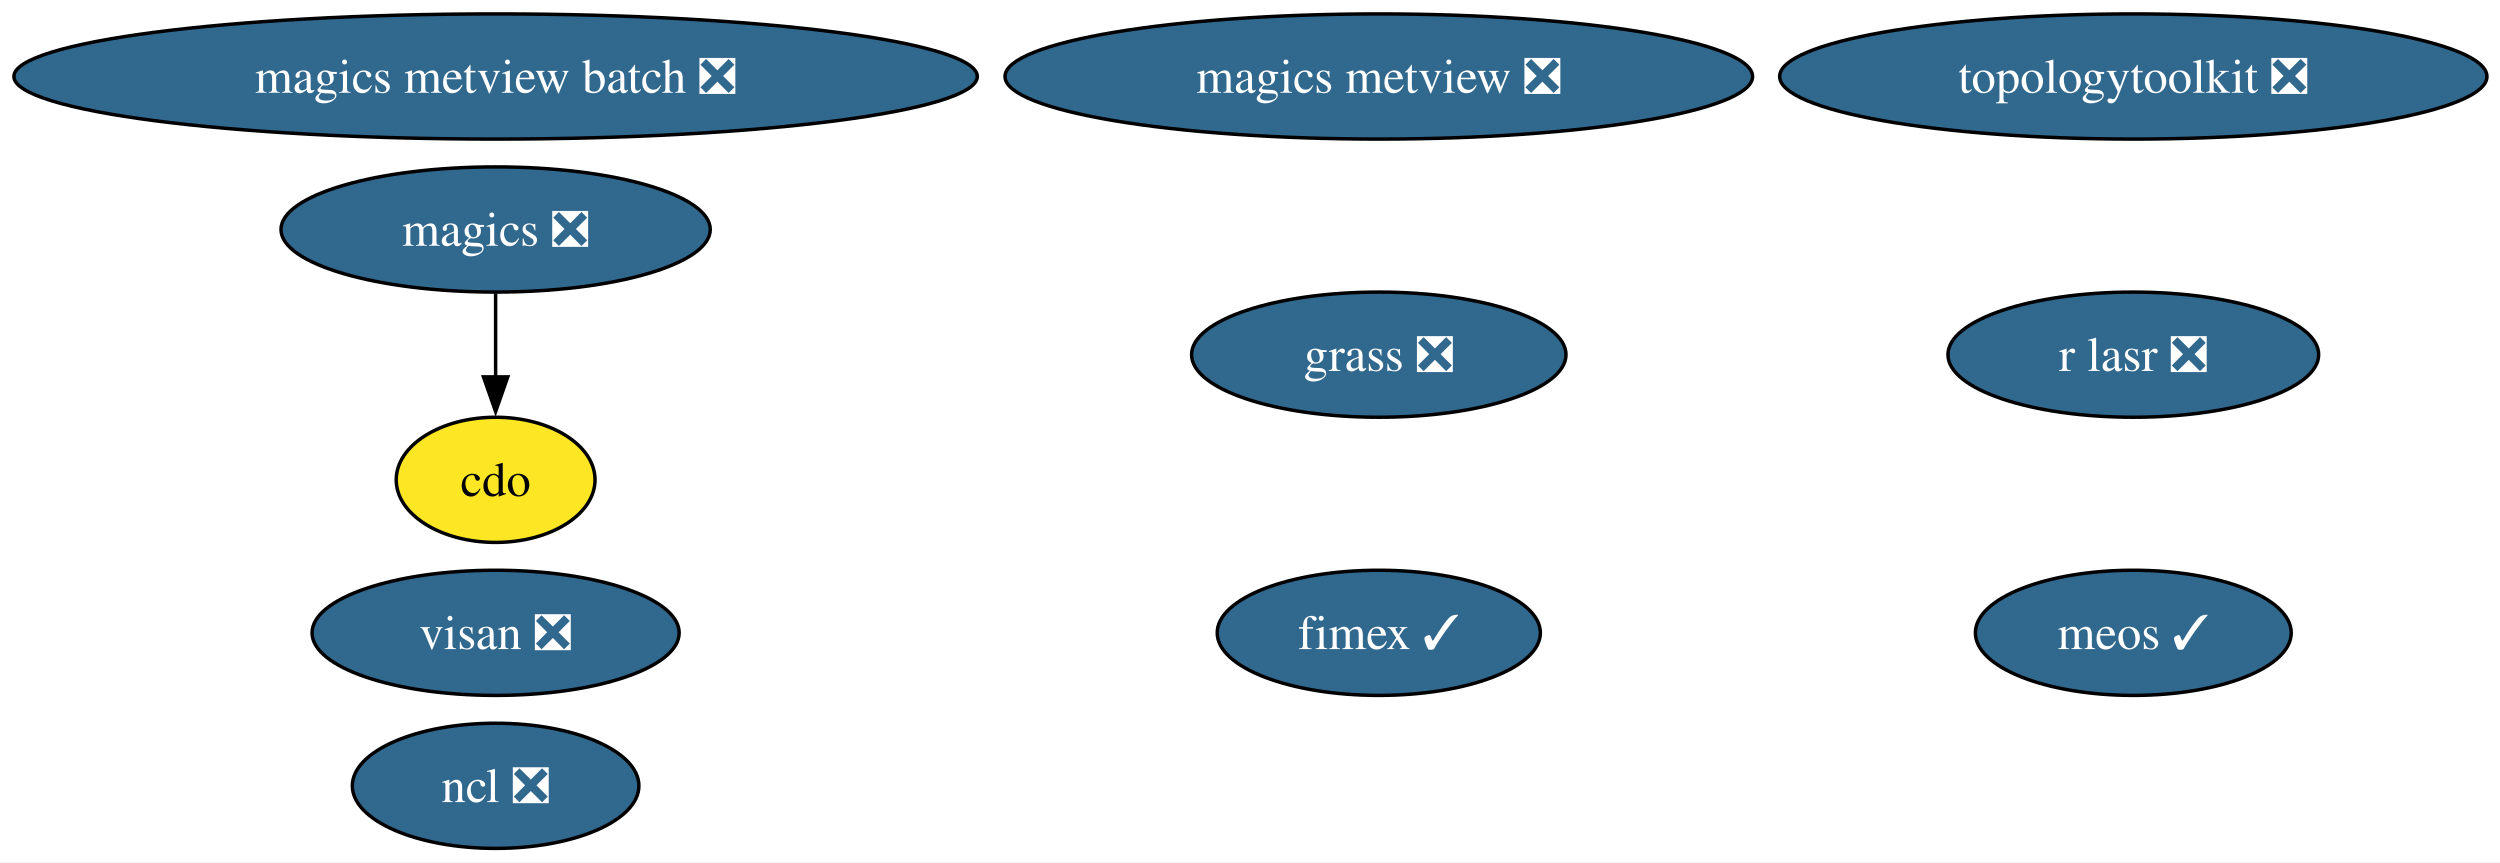
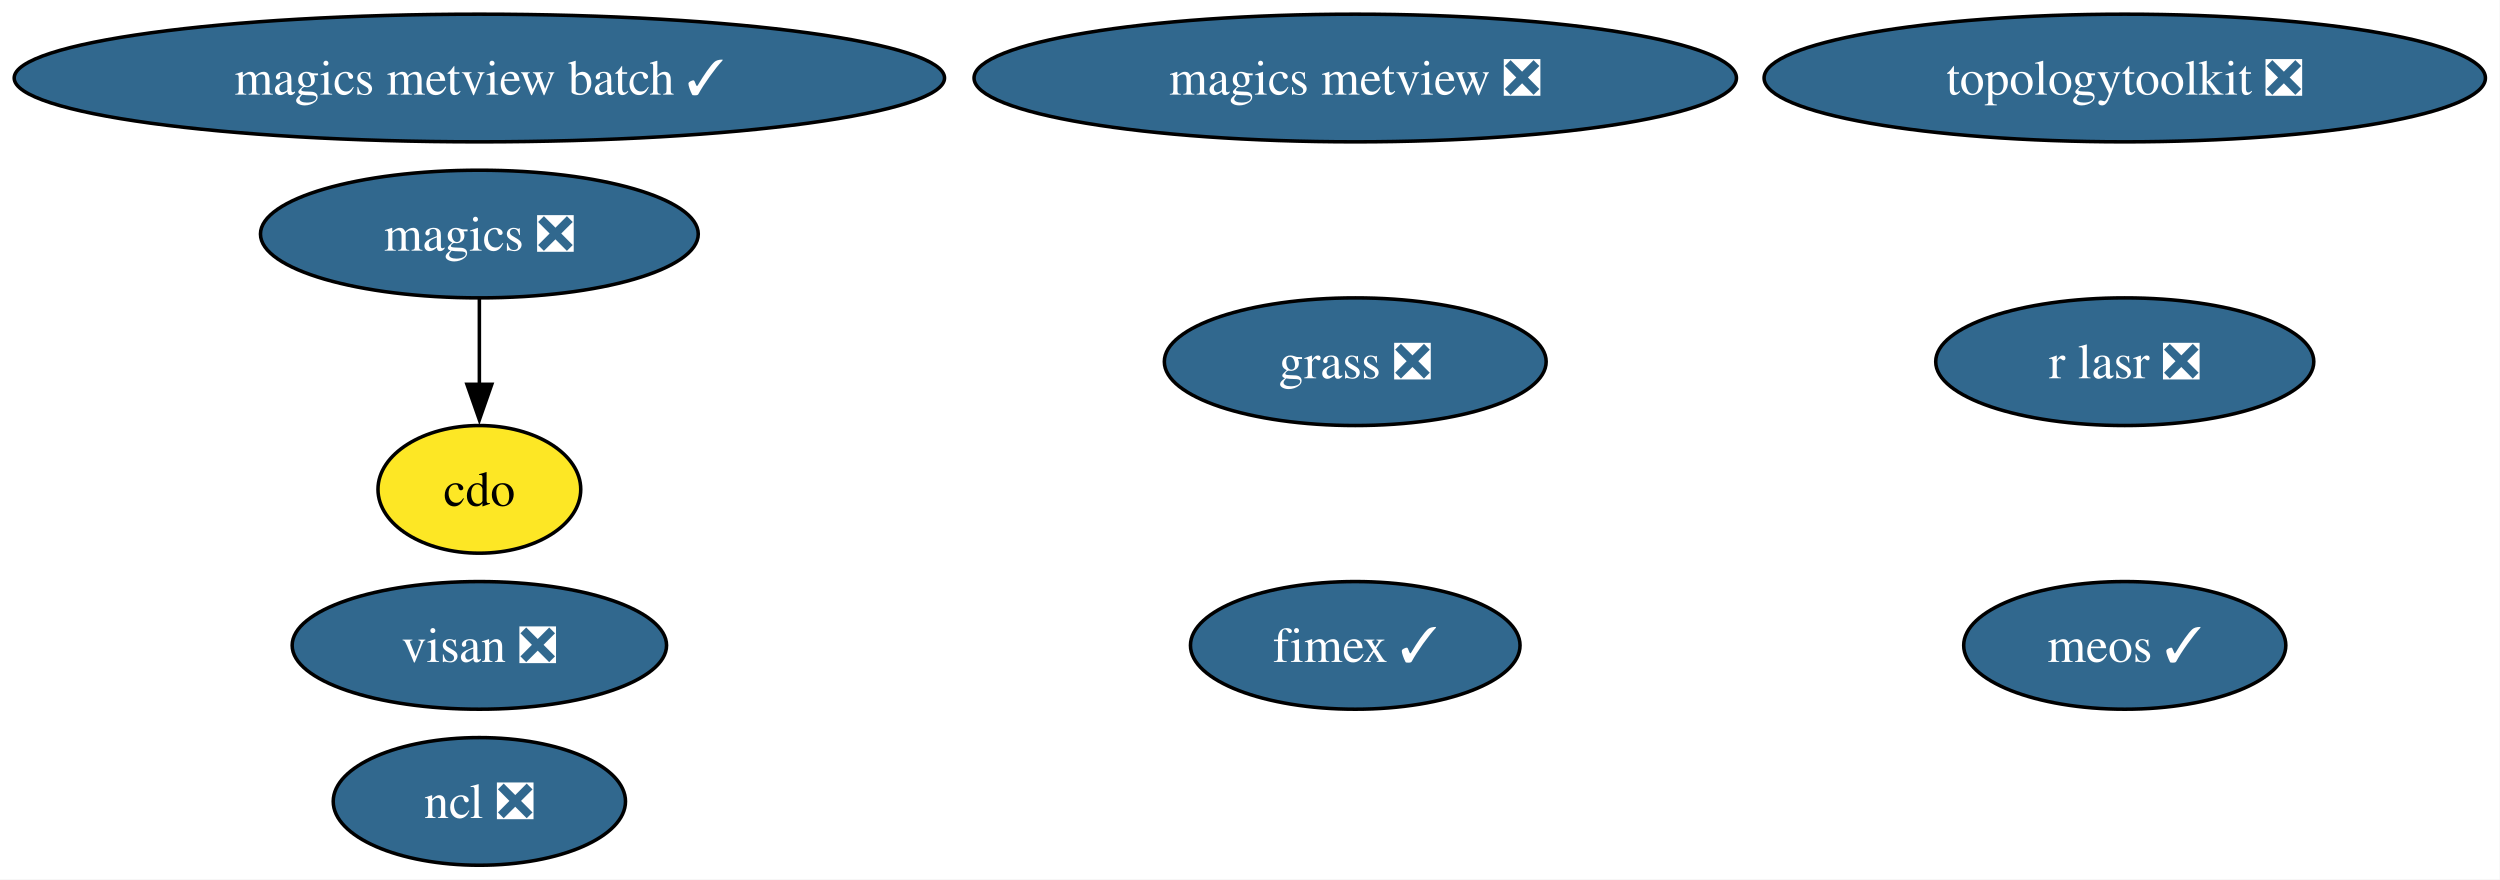
- <svg xmlns="http://www.w3.org/2000/svg" xmlns:xlink="http://www.w3.org/1999/xlink" width="719pt" height="248pt" viewBox="0.00 0.00 719.00 248.00">
+ <svg xmlns="http://www.w3.org/2000/svg" xmlns:xlink="http://www.w3.org/1999/xlink" width="705pt" height="248pt" viewBox="0.00 0.00 705.00 248.00">
  <g id="graph0" class="graph" transform="scale(1 1) rotate(0) translate(4 244)">
-     <polygon fill="white" stroke="none" points="-4,4 -4,-244 715.26,-244 715.26,4 -4,4" />
+     <polygon fill="white" stroke="none" points="-4,4 -4,-244 700.89,-244 700.89,4 -4,4" />
    <g id="node1" class="node">
      <g id="a_node1">
        <a xlink:href="https://github.com/conda-forge/cdo-feedstock" xlink:title="cdo">
-           <ellipse fill="#fde725" stroke="black" cx="138.54" cy="-106" rx="28.59" ry="18" />
-           <text xml:space="preserve" text-anchor="middle" x="138.54" y="-101.33" font-family="Times,serif" font-size="14.00">cdo</text>
+           <ellipse fill="#fde725" stroke="black" cx="131.18" cy="-106" rx="28.59" ry="18" />
+           <text xml:space="preserve" text-anchor="middle" x="131.18" y="-101.33" font-family="Times,serif" font-size="14.00">cdo</text>
        </a>
      </g>
    </g>
    <g id="node2" class="node">
      <g id="a_node2">
        <a xlink:href="https://github.com/conda-forge/fimex-feedstock/pull/116" xlink:title="fimex ✓">
-           <ellipse fill="#31688e" stroke="black" cx="392.54" cy="-62" rx="46.47" ry="18" />
-           <text xml:space="preserve" text-anchor="middle" x="392.54" y="-57.33" font-family="Times,serif" font-size="14.00" fill="white">fimex ✓</text>
+           <ellipse fill="#31688e" stroke="black" cx="378.18" cy="-62" rx="46.47" ry="18" />
+           <text xml:space="preserve" text-anchor="middle" x="378.18" y="-57.33" font-family="Times,serif" font-size="14.00" fill="white">fimex ✓</text>
        </a>
      </g>
    </g>
    <g id="node3" class="node">
      <g id="a_node3">
        <a xlink:href="https://github.com/conda-forge/grass-feedstock/pull/17" xlink:title="grass ❎">
-           <ellipse fill="#31688e" stroke="black" cx="392.54" cy="-142" rx="53.84" ry="18" />
-           <text xml:space="preserve" text-anchor="middle" x="392.54" y="-137.32" font-family="Times,serif" font-size="14.00" fill="white">grass ❎</text>
+           <ellipse fill="#31688e" stroke="black" cx="378.18" cy="-142" rx="53.84" ry="18" />
+           <text xml:space="preserve" text-anchor="middle" x="378.18" y="-137.32" font-family="Times,serif" font-size="14.00" fill="white">grass ❎</text>
        </a>
      </g>
    </g>
    <g id="node4" class="node">
      <g id="a_node4">
        <a xlink:href="https://github.com/conda-forge/magics-feedstock/pull/152" xlink:title="magics ❎">
-           <ellipse fill="#31688e" stroke="black" cx="138.54" cy="-178" rx="61.73" ry="18" />
-           <text xml:space="preserve" text-anchor="middle" x="138.54" y="-173.32" font-family="Times,serif" font-size="14.00" fill="white">magics ❎</text>
+           <ellipse fill="#31688e" stroke="black" cx="131.18" cy="-178" rx="61.73" ry="18" />
+           <text xml:space="preserve" text-anchor="middle" x="131.18" y="-173.32" font-family="Times,serif" font-size="14.00" fill="white">magics ❎</text>
        </a>
      </g>
    </g>
    <g id="edge1" class="edge">
-       <path fill="none" stroke="black" d="M138.54,-159.7C138.54,-152.41 138.54,-143.73 138.54,-135.54" />
-       <polygon fill="black" stroke="black" points="142.04,-135.62 138.54,-125.62 135.04,-135.62 142.04,-135.62" />
+       <path fill="none" stroke="black" d="M131.18,-159.7C131.18,-152.41 131.18,-143.73 131.18,-135.54" />
+       <polygon fill="black" stroke="black" points="134.68,-135.62 131.18,-125.62 127.68,-135.62 134.68,-135.62" />
    </g>
    <g id="node5" class="node">
      <g id="a_node5">
        <a xlink:href="https://github.com/conda-forge/magics-metview-feedstock/pull/93" xlink:title="magics metview ❎">
-           <ellipse fill="#31688e" stroke="black" cx="392.54" cy="-222" rx="107.5" ry="18" />
-           <text xml:space="preserve" text-anchor="middle" x="392.54" y="-217.32" font-family="Times,serif" font-size="14.00" fill="white">magics metview ❎</text>
+           <ellipse fill="#31688e" stroke="black" cx="378.18" cy="-222" rx="107.5" ry="18" />
+           <text xml:space="preserve" text-anchor="middle" x="378.18" y="-217.32" font-family="Times,serif" font-size="14.00" fill="white">magics metview ❎</text>
        </a>
      </g>
    </g>
    <g id="node6" class="node">
      <g id="a_node6">
-         <a xlink:href="https://github.com/conda-forge/magics-metview-batch-feedstock/pull/84" xlink:title="magics metview batch ❎">
-           <ellipse fill="#31688e" stroke="black" cx="138.54" cy="-222" rx="138.54" ry="18" />
-           <text xml:space="preserve" text-anchor="middle" x="138.54" y="-217.32" font-family="Times,serif" font-size="14.00" fill="white">magics metview batch ❎</text>
+         <a xlink:href="https://github.com/conda-forge/magics-metview-batch-feedstock/pull/84" xlink:title="magics metview batch ✓">
+           <ellipse fill="#31688e" stroke="black" cx="131.18" cy="-222" rx="131.18" ry="18" />
+           <text xml:space="preserve" text-anchor="middle" x="131.18" y="-217.32" font-family="Times,serif" font-size="14.00" fill="white">magics metview batch ✓</text>
        </a>
      </g>
    </g>
    <g id="node7" class="node">
      <g id="a_node7">
        <a xlink:href="https://github.com/conda-forge/meos-feedstock/pull/23" xlink:title="meos ✓">
-           <ellipse fill="#31688e" stroke="black" cx="609.54" cy="-62" rx="45.42" ry="18" />
-           <text xml:space="preserve" text-anchor="middle" x="609.54" y="-57.33" font-family="Times,serif" font-size="14.00" fill="white">meos ✓</text>
+           <ellipse fill="#31688e" stroke="black" cx="595.18" cy="-62" rx="45.42" ry="18" />
+           <text xml:space="preserve" text-anchor="middle" x="595.18" y="-57.33" font-family="Times,serif" font-size="14.00" fill="white">meos ✓</text>
        </a>
      </g>
    </g>
    <g id="node8" class="node">
      <g id="a_node8">
        <a xlink:href="https://github.com/conda-forge/ncl-feedstock/pull/179" xlink:title="ncl ❎">
-           <ellipse fill="#31688e" stroke="black" cx="138.54" cy="-18" rx="41.21" ry="18" />
-           <text xml:space="preserve" text-anchor="middle" x="138.54" y="-13.32" font-family="Times,serif" font-size="14.00" fill="white">ncl ❎</text>
+           <ellipse fill="#31688e" stroke="black" cx="131.18" cy="-18" rx="41.21" ry="18" />
+           <text xml:space="preserve" text-anchor="middle" x="131.18" y="-13.32" font-family="Times,serif" font-size="14.00" fill="white">ncl ❎</text>
        </a>
      </g>
    </g>
    <g id="node9" class="node">
      <g id="a_node9">
        <a xlink:href="https://github.com/conda-forge/r-lasr-feedstock/pull/33" xlink:title="r lasr ❎">
-           <ellipse fill="#31688e" stroke="black" cx="609.54" cy="-142" rx="53.31" ry="18" />
-           <text xml:space="preserve" text-anchor="middle" x="609.54" y="-137.32" font-family="Times,serif" font-size="14.00" fill="white">r lasr ❎</text>
+           <ellipse fill="#31688e" stroke="black" cx="595.18" cy="-142" rx="53.31" ry="18" />
+           <text xml:space="preserve" text-anchor="middle" x="595.18" y="-137.32" font-family="Times,serif" font-size="14.00" fill="white">r lasr ❎</text>
        </a>
      </g>
    </g>
    <g id="node10" class="node">
      <g id="a_node10">
        <a xlink:href="https://github.com/conda-forge/topologytoolkit-feedstock/pull/104" xlink:title="topologytoolkit ❎">
-           <ellipse fill="#31688e" stroke="black" cx="609.54" cy="-222" rx="101.71" ry="18" />
-           <text xml:space="preserve" text-anchor="middle" x="609.54" y="-217.32" font-family="Times,serif" font-size="14.00" fill="white">topologytoolkit ❎</text>
+           <ellipse fill="#31688e" stroke="black" cx="595.18" cy="-222" rx="101.71" ry="18" />
+           <text xml:space="preserve" text-anchor="middle" x="595.18" y="-217.32" font-family="Times,serif" font-size="14.00" fill="white">topologytoolkit ❎</text>
        </a>
      </g>
    </g>
    <g id="node11" class="node">
      <g id="a_node11">
        <a xlink:href="https://github.com/conda-forge/visan-feedstock/pull/40" xlink:title="visan ❎">
-           <ellipse fill="#31688e" stroke="black" cx="138.54" cy="-62" rx="52.79" ry="18" />
-           <text xml:space="preserve" text-anchor="middle" x="138.54" y="-57.33" font-family="Times,serif" font-size="14.00" fill="white">visan ❎</text>
+           <ellipse fill="#31688e" stroke="black" cx="131.18" cy="-62" rx="52.79" ry="18" />
+           <text xml:space="preserve" text-anchor="middle" x="131.18" y="-57.33" font-family="Times,serif" font-size="14.00" fill="white">visan ❎</text>
        </a>
      </g>
    </g>
  </g>
</svg>
